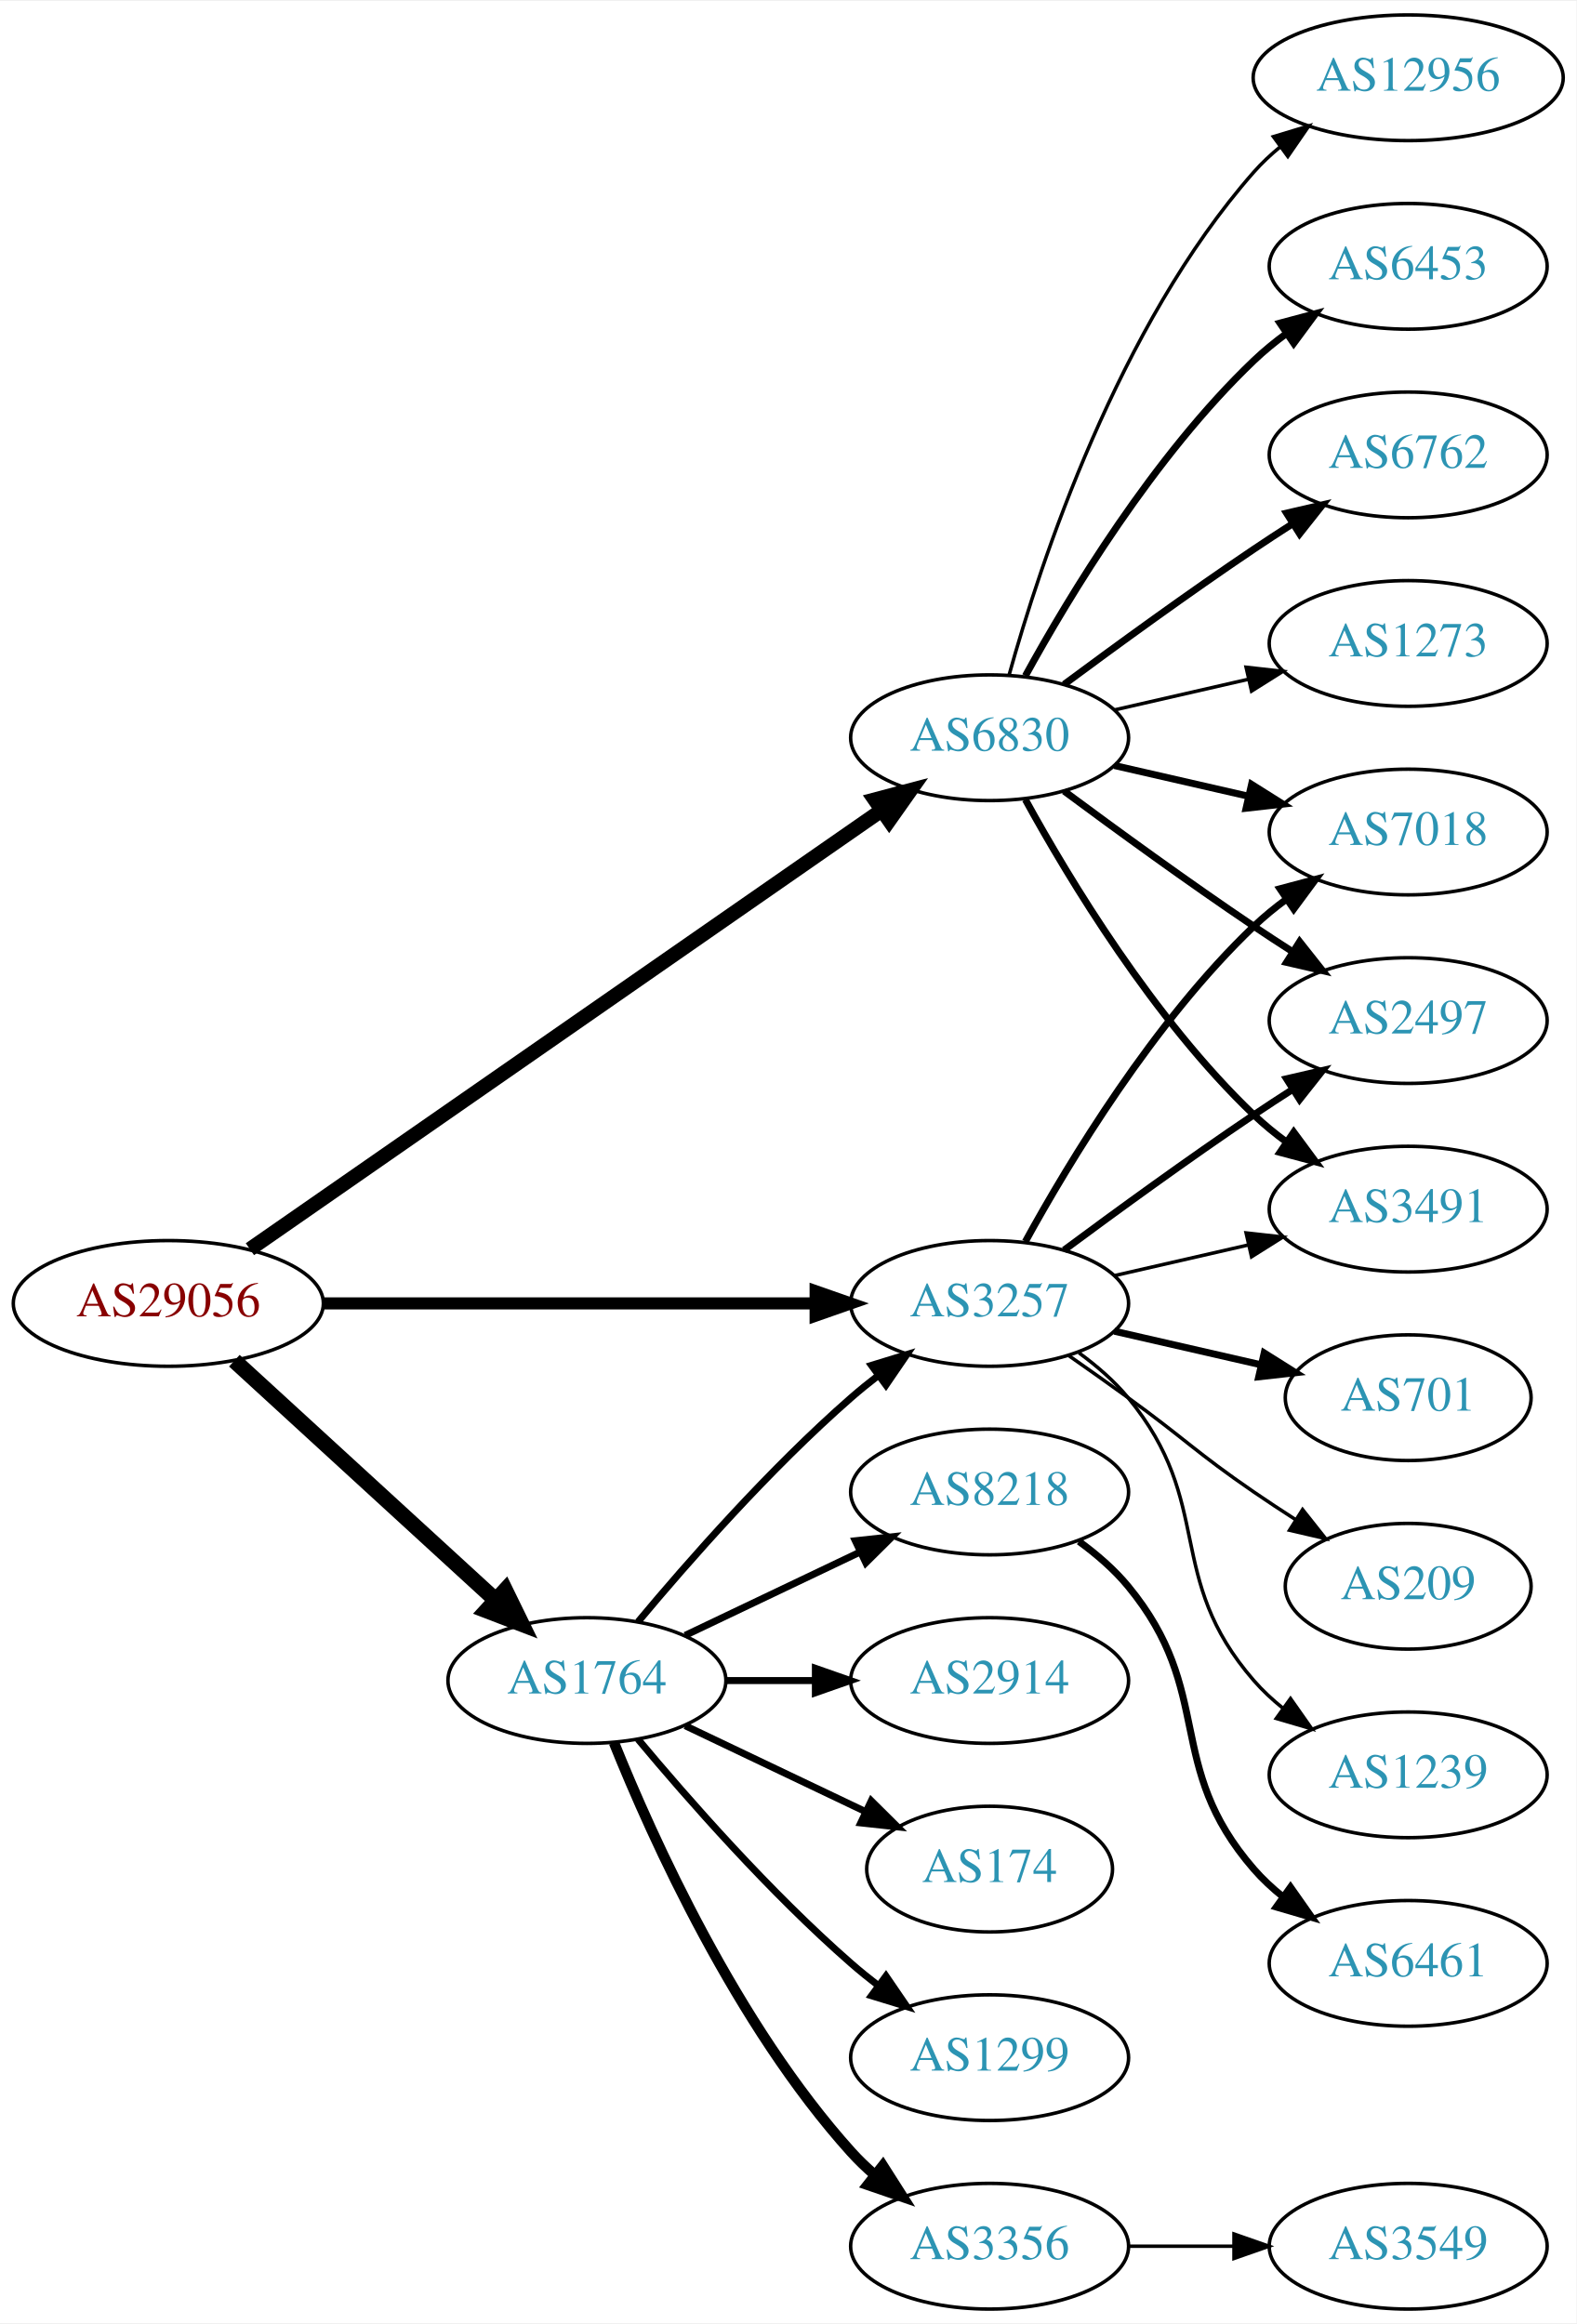
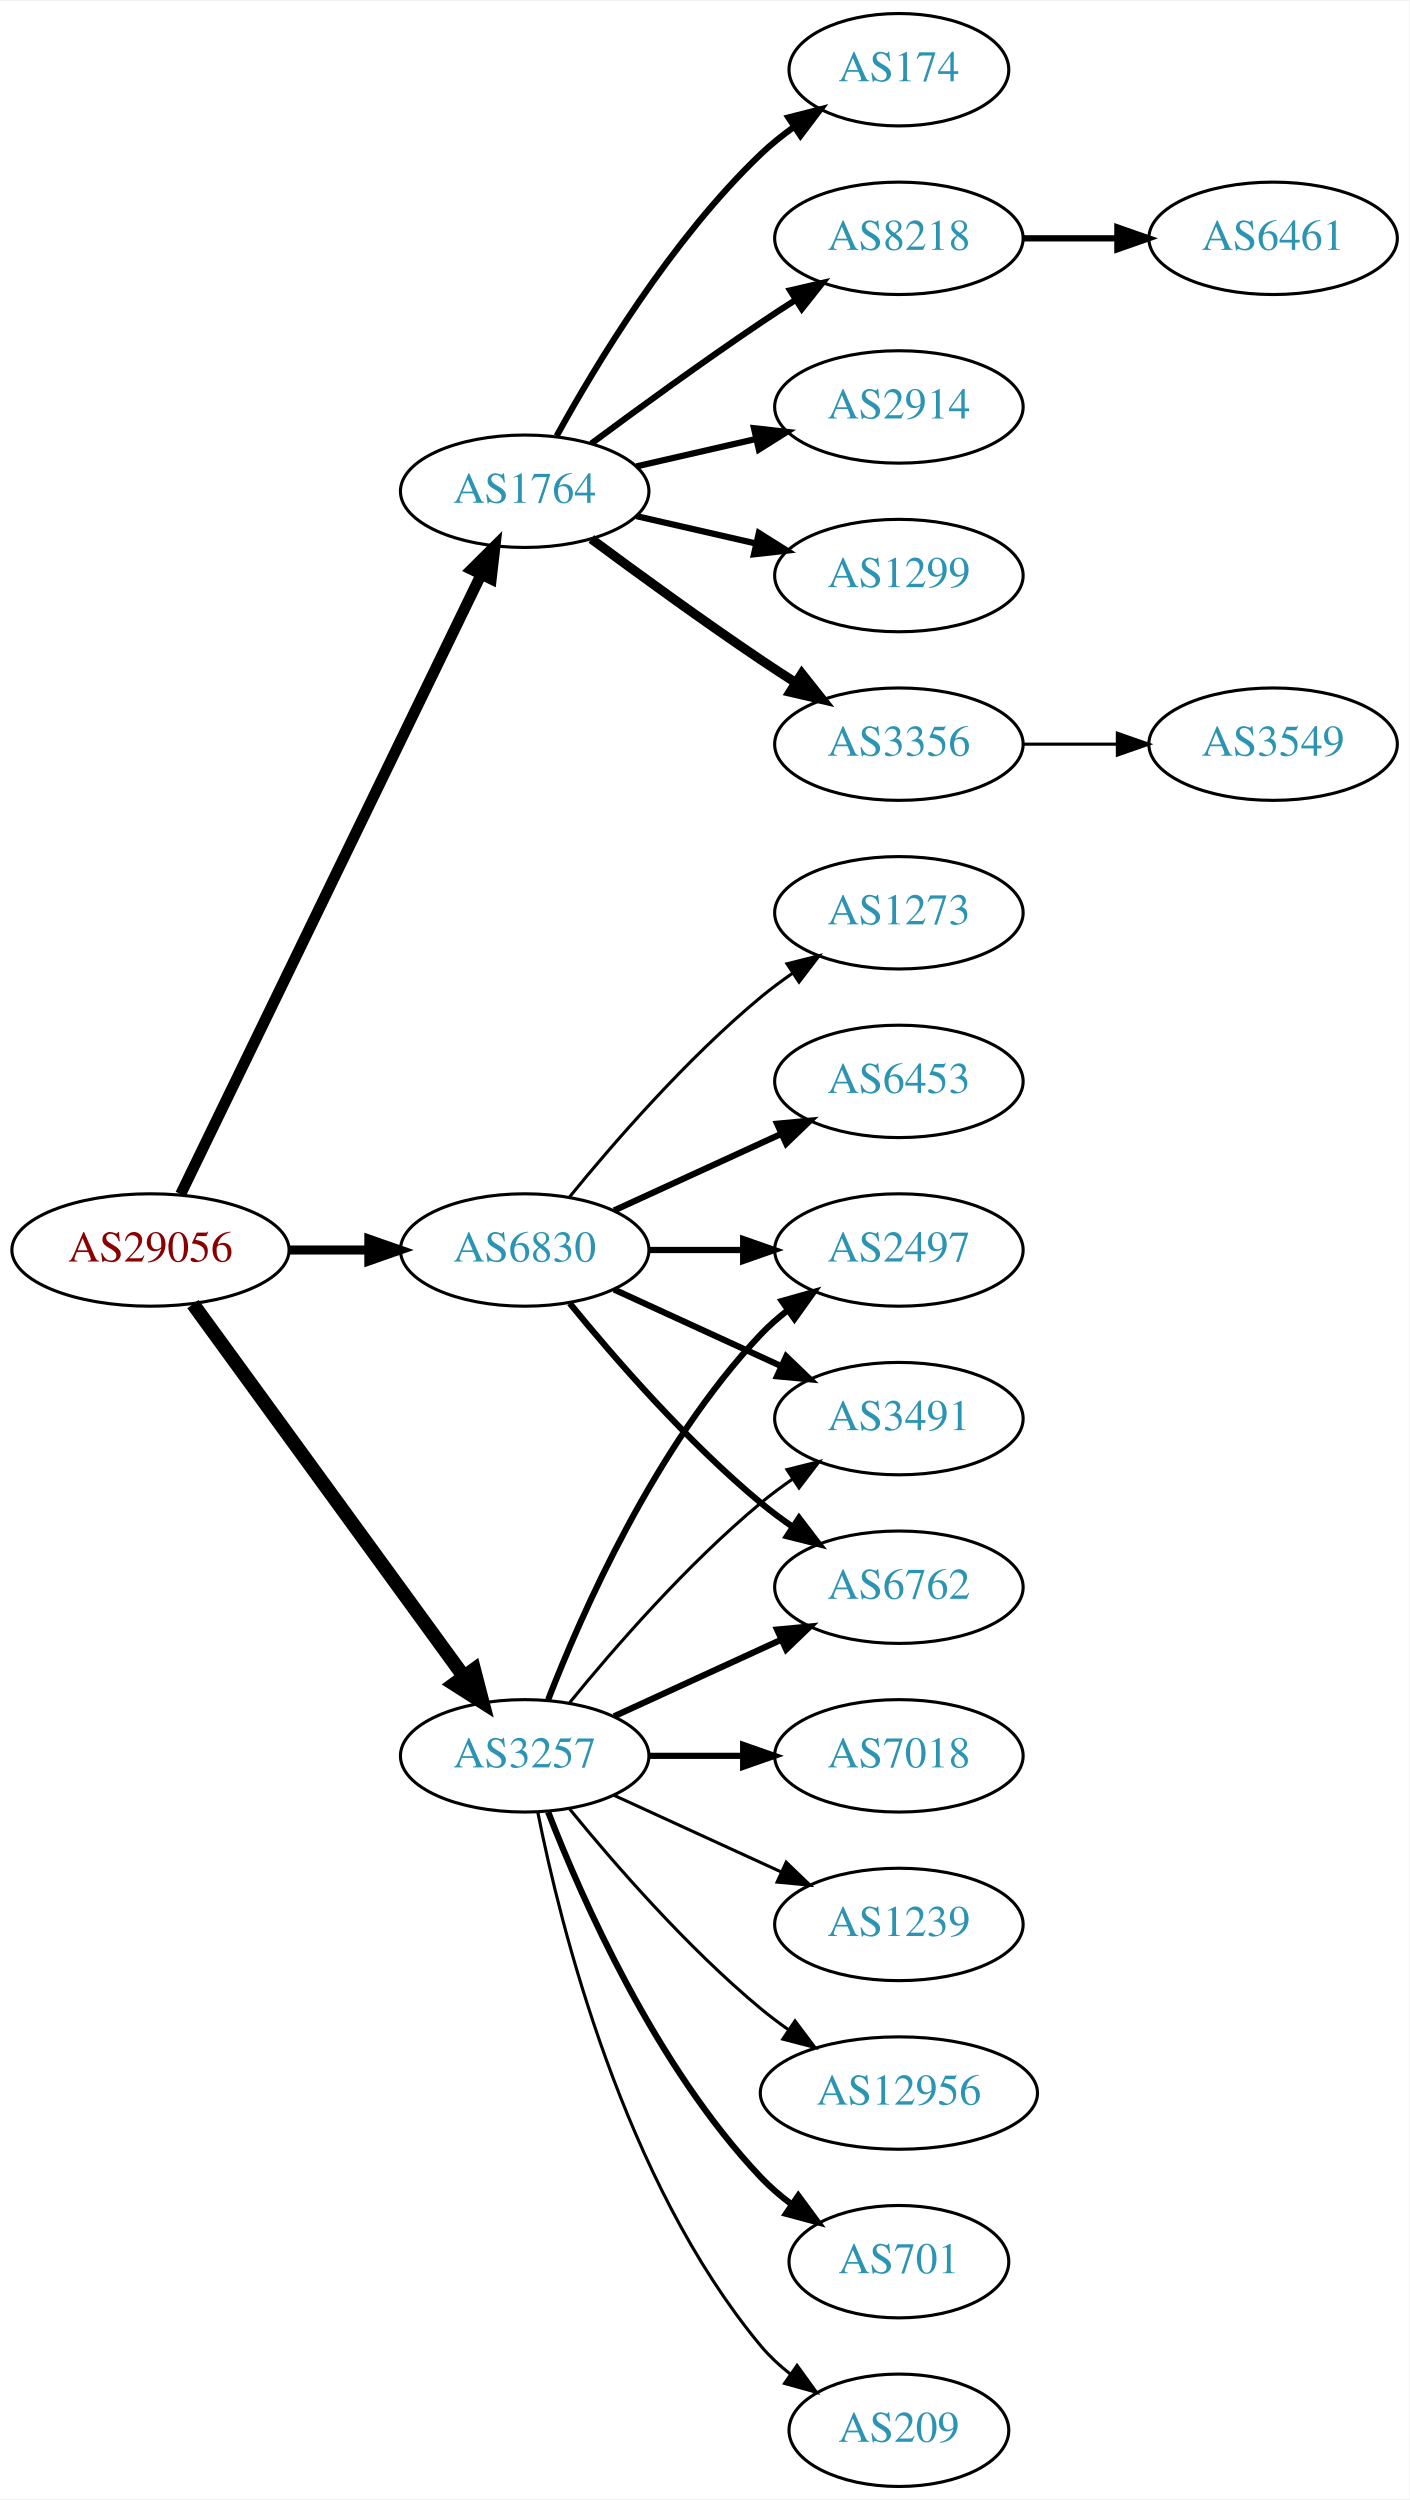
- <svg xmlns="http://www.w3.org/2000/svg" xmlns:xlink="http://www.w3.org/1999/xlink" width="451pt" height="665pt" viewBox="0.00 0.00 451.37 665.00">
-   <g id="graph0" class="graph" transform="scale(1 1) rotate(0) translate(4 661)">
-     <polygon fill="white" stroke="none" points="-4,4 -4,-661 447.37,-661 447.37,4 -4,4" />
+ <svg xmlns="http://www.w3.org/2000/svg" xmlns:xlink="http://www.w3.org/1999/xlink" width="451pt" height="800pt" viewBox="0.00 0.00 451.37 800.00">
+   <g id="graph0" class="graph" transform="scale(1 1) rotate(0) translate(4 796)">
+     <polygon fill="white" stroke="none" points="-4,4 -4,-796 447.37,-796 447.37,4 -4,4" />
    <g id="node1" class="node">
      <g id="a_node1">
        <a xlink:href="/asn/29056" xlink:title="AS29056 ~ Citycom Telekommunikation GmbH [AT]">
-           <ellipse fill="#ffffff" stroke="black" cx="44.196" cy="-288" rx="44.393" ry="18" />
-           <text text-anchor="middle" x="44.196" y="-284.3" font-family="Times,serif" font-size="14.00" fill="#880000">AS29056</text>
+           <ellipse fill="#ffffff" stroke="black" cx="44.196" cy="-396" rx="44.393" ry="18" />
+           <text text-anchor="middle" x="44.196" y="-392.3" font-family="Times,serif" font-size="14.00" fill="#880000">AS29056</text>
        </a>
      </g>
    </g>
    <g id="node2" class="node">
      <g id="a_node2">
        <a xlink:href="/asn/1764" xlink:title="AS1764 ~ NEXTLAYER-AS [AT]">
-           <ellipse fill="#ffffff" stroke="black" cx="164.039" cy="-180" rx="39.794" ry="18" />
-           <text text-anchor="middle" x="164.039" y="-176.3" font-family="Times,serif" font-size="14.00" fill="#2c94b3">AS1764</text>
+           <ellipse fill="#ffffff" stroke="black" cx="164.039" cy="-639" rx="39.794" ry="18" />
+           <text text-anchor="middle" x="164.039" y="-635.3" font-family="Times,serif" font-size="14.00" fill="#2c94b3">AS1764</text>
        </a>
      </g>
    </g>
    <g id="edge1" class="edge">
-       <path fill="none" stroke="black" stroke-width="4.5" d="M63.094,-271.597C83.022,-253.333 115.38,-223.678 137.857,-203.079" />
-       <polygon fill="black" stroke="black" stroke-width="4.5" points="140.647,-205.863 145.359,-196.203 135.326,-200.057 140.647,-205.863" />
+       <path fill="none" stroke="black" stroke-width="3.536" d="M53.861,-413.868C74.342,-456.101 125.829,-562.272 150.055,-612.227" />
+       <polygon fill="black" stroke="black" stroke-width="3.536" points="147.007,-613.963 154.52,-621.433 153.305,-610.908 147.007,-613.963" />
    </g>
    <g id="node3" class="node">
      <g id="a_node3">
        <a xlink:href="/asn/3257" xlink:title="AS3257 ~ GTT [DE]">
-           <ellipse fill="#ffffff" stroke="black" cx="279.332" cy="-288" rx="39.794" ry="18" />
-           <text text-anchor="middle" x="279.332" y="-284.3" font-family="Times,serif" font-size="14.00" fill="#2c94b3">AS3257</text>
+           <ellipse fill="#ffffff" stroke="black" cx="164.039" cy="-234" rx="39.794" ry="18" />
+           <text text-anchor="middle" x="164.039" y="-230.3" font-family="Times,serif" font-size="14.00" fill="#2c94b3">AS3257</text>
        </a>
      </g>
    </g>
    <g id="edge2" class="edge">
-       <path fill="none" stroke="black" stroke-width="3.462" d="M88.501,-288C128.439,-288 187.674,-288 229.329,-288" />
-       <polygon fill="black" stroke="black" stroke-width="3.462" points="229.518,-291.5 239.518,-288 229.518,-284.5 229.518,-291.5" />
+       <path fill="none" stroke="black" stroke-width="4.5" d="M57.807,-378.663C78.628,-350.04 120.29,-292.767 144.479,-259.514" />
+       <polygon fill="black" stroke="black" stroke-width="4.5" points="147.82,-261.615 150.518,-251.212 141.451,-256.983 147.82,-261.615" />
    </g>
    <g id="node4" class="node">
      <g id="a_node4">
        <a xlink:href="/asn/6830" xlink:title="AS6830 ~ LGI-UPC [AT]">
-           <ellipse fill="#ffffff" stroke="black" cx="279.332" cy="-450" rx="39.794" ry="18" />
-           <text text-anchor="middle" x="279.332" y="-446.3" font-family="Times,serif" font-size="14.00" fill="#2c94b3">AS6830</text>
+           <ellipse fill="#ffffff" stroke="black" cx="164.039" cy="-396" rx="39.794" ry="18" />
+           <text text-anchor="middle" x="164.039" y="-392.3" font-family="Times,serif" font-size="14.00" fill="#2c94b3">AS6830</text>
        </a>
      </g>
    </g>
    <g id="edge3" class="edge">
-       <path fill="none" stroke="black" stroke-width="4.154" d="M67.55,-303.533C109.715,-332.833 201.004,-396.267 248.405,-429.205" />
-       <polygon fill="black" stroke="black" stroke-width="4.154" points="246.438,-432.264 256.724,-434.985 250.586,-426.294 246.438,-432.264" />
-     </g>
-     <g id="edge9" class="edge">
-       <path fill="none" stroke="black" stroke-width="2" d="M178.669,-196.817C192.951,-213.929 216.498,-240.745 239.685,-261 242.151,-263.154 244.789,-265.294 247.487,-267.372" />
-       <polygon fill="black" stroke="black" stroke-width="2" points="245.512,-270.264 255.641,-273.37 249.66,-264.625 245.512,-270.264" />
+       <path fill="none" stroke="black" stroke-width="2.893" d="M88.407,-396C96.72,-396 105.482,-396 113.965,-396" />
+       <polygon fill="black" stroke="black" stroke-width="2.893" points="114.123,-399.5 124.123,-396 114.123,-392.5 114.123,-399.5" />
    </g>
    <g id="node5" class="node">
      <g id="a_node5">
-         <a xlink:href="/asn/2914" xlink:title="AS2914 ~ NTT America, Inc. [US]">
-           <ellipse fill="#ffffff" stroke="black" cx="279.332" cy="-180" rx="39.794" ry="18" />
-           <text text-anchor="middle" x="279.332" y="-176.3" font-family="Times,serif" font-size="14.00" fill="#2c94b3">AS2914</text>
+         <a xlink:href="/asn/174" xlink:title="AS174 ~ Cogent Communications [US]">
+           <ellipse fill="#ffffff" stroke="black" cx="283.881" cy="-774" rx="35.194" ry="18" />
+           <text text-anchor="middle" x="283.881" y="-770.3" font-family="Times,serif" font-size="14.00" fill="#2c94b3">AS174</text>
        </a>
      </g>
    </g>
    <g id="edge4" class="edge">
-       <path fill="none" stroke="black" stroke-width="2" d="M203.711,-180C211.914,-180 220.678,-180 229.21,-180" />
-       <polygon fill="black" stroke="black" stroke-width="2" points="229.449,-183.5 239.449,-180 229.449,-176.5 229.449,-183.5" />
+       <path fill="none" stroke="black" stroke-width="2" d="M174.28,-656.713C186.825,-679.561 211.002,-719.611 239.685,-747 242.939,-750.107 246.606,-753.046 250.393,-755.76" />
+       <polygon fill="black" stroke="black" stroke-width="2" points="248.495,-758.701 258.761,-761.322 252.37,-752.872 248.495,-758.701" />
    </g>
    <g id="node6" class="node">
      <g id="a_node6">
-         <a xlink:href="/asn/174" xlink:title="AS174 ~ Cogent Communications [US]">
-           <ellipse fill="#ffffff" stroke="black" cx="279.332" cy="-126" rx="35.194" ry="18" />
-           <text text-anchor="middle" x="279.332" y="-122.3" font-family="Times,serif" font-size="14.00" fill="#2c94b3">AS174</text>
+         <a xlink:href="/asn/8218" xlink:title="AS8218 ~ legacy Neotelecoms [FR]">
+           <ellipse fill="#ffffff" stroke="black" cx="283.881" cy="-720" rx="39.794" ry="18" />
+           <text text-anchor="middle" x="283.881" y="-716.3" font-family="Times,serif" font-size="14.00" fill="#2c94b3">AS8218</text>
        </a>
      </g>
    </g>
    <g id="edge5" class="edge">
-       <path fill="none" stroke="black" stroke-width="2" d="M192.175,-167.066C207.607,-159.71 227.092,-150.423 243.628,-142.541" />
-       <polygon fill="black" stroke="black" stroke-width="2" points="245.448,-145.551 252.969,-138.089 242.436,-139.232 245.448,-145.551" />
+       <path fill="none" stroke="black" stroke-width="2" d="M185.369,-654.277C200.231,-665.304 220.976,-680.407 239.685,-693 243.234,-695.389 246.984,-697.839 250.733,-700.242" />
+       <polygon fill="black" stroke="black" stroke-width="2" points="249.059,-703.325 259.381,-705.712 252.801,-697.409 249.059,-703.325" />
    </g>
    <g id="node7" class="node">
      <g id="a_node7">
-         <a xlink:href="/asn/1299" xlink:title="AS1299 ~ Telia Carrier [EU]">
-           <ellipse fill="#ffffff" stroke="black" cx="279.332" cy="-72" rx="39.794" ry="18" />
-           <text text-anchor="middle" x="279.332" y="-68.3" font-family="Times,serif" font-size="14.00" fill="#2c94b3">AS1299</text>
+         <a xlink:href="/asn/2914" xlink:title="AS2914 ~ NTT America, Inc. [US]">
+           <ellipse fill="#ffffff" stroke="black" cx="283.881" cy="-666" rx="39.794" ry="18" />
+           <text text-anchor="middle" x="283.881" y="-662.3" font-family="Times,serif" font-size="14.00" fill="#2c94b3">AS2914</text>
        </a>
      </g>
    </g>
    <g id="edge6" class="edge">
-       <path fill="none" stroke="black" stroke-width="2" d="M178.669,-163.183C192.951,-146.071 216.498,-119.255 239.685,-99 242.151,-96.846 244.789,-94.706 247.487,-92.628" />
-       <polygon fill="black" stroke="black" stroke-width="2" points="249.66,-95.375 255.641,-86.63 245.512,-89.736 249.66,-95.375" />
+       <path fill="none" stroke="black" stroke-width="2" d="M199.758,-646.955C211.758,-649.704 225.379,-652.825 238.071,-655.733" />
+       <polygon fill="black" stroke="black" stroke-width="2" points="237.474,-659.187 248.003,-658.009 239.037,-652.364 237.474,-659.187" />
    </g>
    <g id="node8" class="node">
      <g id="a_node8">
-         <a xlink:href="/asn/3356" xlink:title="AS3356 ~ Level 3 Parent, LLC [US]">
-           <ellipse fill="#ffffff" stroke="black" cx="279.332" cy="-18" rx="39.794" ry="18" />
-           <text text-anchor="middle" x="279.332" y="-14.3" font-family="Times,serif" font-size="14.00" fill="#2c94b3">AS3356</text>
+         <a xlink:href="/asn/1299" xlink:title="AS1299 ~ Telia Carrier [EU]">
+           <ellipse fill="#ffffff" stroke="black" cx="283.881" cy="-612" rx="39.794" ry="18" />
+           <text text-anchor="middle" x="283.881" y="-608.3" font-family="Times,serif" font-size="14.00" fill="#2c94b3">AS1299</text>
        </a>
      </g>
    </g>
    <g id="edge7" class="edge">
-       <path fill="none" stroke="black" stroke-width="3" d="M171.786,-162.213C182.837,-134.757 206.891,-81.422 239.685,-45 241.688,-42.776 243.906,-40.637 246.239,-38.603" />
-       <polygon fill="black" stroke="black" stroke-width="3" points="248.769,-41.065 254.458,-32.127 244.437,-35.567 248.769,-41.065" />
+       <path fill="none" stroke="black" stroke-width="2" d="M199.758,-631.045C211.758,-628.296 225.379,-625.175 238.071,-622.267" />
+       <polygon fill="black" stroke="black" stroke-width="2" points="239.037,-625.636 248.003,-619.991 237.474,-618.813 239.037,-625.636" />
    </g>
    <g id="node9" class="node">
      <g id="a_node9">
-         <a xlink:href="/asn/8218" xlink:title="AS8218 ~ legacy Neotelecoms [FR]">
-           <ellipse fill="#ffffff" stroke="black" cx="279.332" cy="-234" rx="39.794" ry="18" />
-           <text text-anchor="middle" x="279.332" y="-230.3" font-family="Times,serif" font-size="14.00" fill="#2c94b3">AS8218</text>
+         <a xlink:href="/asn/3356" xlink:title="AS3356 ~ Level 3 Parent, LLC [US]">
+           <ellipse fill="#ffffff" stroke="black" cx="283.881" cy="-558" rx="39.794" ry="18" />
+           <text text-anchor="middle" x="283.881" y="-554.3" font-family="Times,serif" font-size="14.00" fill="#2c94b3">AS3356</text>
        </a>
      </g>
    </g>
    <g id="edge8" class="edge">
-       <path fill="none" stroke="black" stroke-width="2" d="M192.175,-192.934C207.169,-200.081 225.99,-209.052 242.213,-216.785" />
-       <polygon fill="black" stroke="black" stroke-width="2" points="240.884,-220.028 251.417,-221.171 243.895,-213.709 240.884,-220.028" />
+       <path fill="none" stroke="black" stroke-width="3" d="M185.369,-623.723C200.231,-612.696 220.976,-597.593 239.685,-585 243.234,-582.611 246.984,-580.161 250.733,-577.758" />
+       <polygon fill="black" stroke="black" stroke-width="3" points="252.801,-580.591 259.381,-572.288 249.059,-574.675 252.801,-580.591" />
    </g>
    <g id="node12" class="node">
      <g id="a_node12">
-         <a xlink:href="/asn/1239" xlink:title="AS1239 ~ Sprint [US]">
-           <ellipse fill="#ffffff" stroke="black" cx="399.174" cy="-153" rx="39.794" ry="18" />
-           <text text-anchor="middle" x="399.174" y="-149.3" font-family="Times,serif" font-size="14.00" fill="#2c94b3">AS1239</text>
-         </a>
-       </g>
-     </g>
-     <g id="edge12" class="edge">
-       <path fill="none" stroke="black" d="M304.912,-273.844C310.007,-270.128 315.02,-265.799 318.978,-261 344.043,-230.606 329.144,-209.742 354.978,-180 357.443,-177.162 360.28,-174.523 363.297,-172.094" />
-       <polygon fill="black" stroke="black" points="365.484,-174.833 371.575,-166.164 361.408,-169.142 365.484,-174.833" />
+         <a xlink:href="/asn/7018" xlink:title="AS7018 ~ AT&amp;T Services, Inc. [US]">
+           <ellipse fill="#ffffff" stroke="black" cx="283.881" cy="-234" rx="39.794" ry="18" />
+           <text text-anchor="middle" x="283.881" y="-230.3" font-family="Times,serif" font-size="14.00" fill="#2c94b3">AS7018</text>
+         </a>
+       </g>
+     </g>
+     <g id="edge11" class="edge">
+       <path fill="none" stroke="black" stroke-width="2" d="M203.951,-234C213.505,-234 223.854,-234 233.817,-234" />
+       <polygon fill="black" stroke="black" stroke-width="2" points="234.009,-237.5 244.009,-234 234.009,-230.5 234.009,-237.5" />
    </g>
    <g id="node13" class="node">
      <g id="a_node13">
-         <a xlink:href="/asn/3491" xlink:title="AS3491 ~ PCCW Global, Inc. [US]">
-           <ellipse fill="#ffffff" stroke="black" cx="399.174" cy="-315" rx="39.794" ry="18" />
-           <text text-anchor="middle" x="399.174" y="-311.3" font-family="Times,serif" font-size="14.00" fill="#2c94b3">AS3491</text>
-         </a>
-       </g>
-     </g>
-     <g id="edge13" class="edge">
-       <path fill="none" stroke="black" d="M315.051,-295.955C327.051,-298.704 340.672,-301.825 353.364,-304.733" />
-       <polygon fill="black" stroke="black" points="352.767,-308.187 363.296,-307.009 354.33,-301.364 352.767,-308.187" />
+         <a xlink:href="/asn/2497" xlink:title="AS2497 ~ Internet Initiative Japan Inc. [JP]">
+           <ellipse fill="#ffffff" stroke="black" cx="283.881" cy="-396" rx="39.794" ry="18" />
+           <text text-anchor="middle" x="283.881" y="-392.3" font-family="Times,serif" font-size="14.00" fill="#2c94b3">AS2497</text>
+         </a>
+       </g>
+     </g>
+     <g id="edge12" class="edge">
+       <path fill="none" stroke="black" stroke-width="2" d="M171.562,-251.994C182.312,-279.728 205.969,-333.429 239.685,-369 242.271,-371.728 245.188,-374.294 248.257,-376.677" />
+       <polygon fill="black" stroke="black" stroke-width="2" points="246.411,-379.658 256.605,-382.543 250.435,-373.93 246.411,-379.658" />
    </g>
    <g id="node14" class="node">
      <g id="a_node14">
-         <a xlink:href="/asn/7018" xlink:title="AS7018 ~ AT&amp;T Services, Inc. [US]">
-           <ellipse fill="#ffffff" stroke="black" cx="399.174" cy="-423" rx="39.794" ry="18" />
-           <text text-anchor="middle" x="399.174" y="-419.3" font-family="Times,serif" font-size="14.00" fill="#2c94b3">AS7018</text>
-         </a>
-       </g>
-     </g>
-     <g id="edge14" class="edge">
-       <path fill="none" stroke="black" stroke-width="2" d="M289.573,-305.713C302.118,-328.561 326.295,-368.611 354.978,-396 357.846,-398.739 361.035,-401.347 364.344,-403.785" />
-       <polygon fill="black" stroke="black" stroke-width="2" points="362.468,-406.742 372.704,-409.477 366.407,-400.956 362.468,-406.742" />
+         <a xlink:href="/asn/1239" xlink:title="AS1239 ~ Sprint [US]">
+           <ellipse fill="#ffffff" stroke="black" cx="283.881" cy="-180" rx="39.794" ry="18" />
+           <text text-anchor="middle" x="283.881" y="-176.3" font-family="Times,serif" font-size="14.00" fill="#2c94b3">AS1239</text>
+         </a>
+       </g>
+     </g>
+     <g id="edge13" class="edge">
+       <path fill="none" stroke="black" d="M192.667,-221.339C208.624,-214.027 228.895,-204.739 246.178,-196.819" />
+       <polygon fill="black" stroke="black" points="247.793,-199.929 255.425,-192.581 244.876,-193.565 247.793,-199.929" />
    </g>
    <g id="node15" class="node">
      <g id="a_node15">
-         <a xlink:href="/asn/2497" xlink:title="AS2497 ~ Internet Initiative Japan Inc. [JP]">
-           <ellipse fill="#ffffff" stroke="black" cx="399.174" cy="-369" rx="39.794" ry="18" />
-           <text text-anchor="middle" x="399.174" y="-365.3" font-family="Times,serif" font-size="14.00" fill="#2c94b3">AS2497</text>
-         </a>
-       </g>
-     </g>
-     <g id="edge15" class="edge">
-       <path fill="none" stroke="black" stroke-width="2" d="M300.662,-303.277C315.524,-314.304 336.269,-329.407 354.978,-342 358.527,-344.389 362.277,-346.839 366.026,-349.242" />
-       <polygon fill="black" stroke="black" stroke-width="2" points="364.352,-352.325 374.674,-354.712 368.094,-346.409 364.352,-352.325" />
+         <a xlink:href="/asn/3491" xlink:title="AS3491 ~ PCCW Global, Inc. [US]">
+           <ellipse fill="#ffffff" stroke="black" cx="283.881" cy="-342" rx="39.794" ry="18" />
+           <text text-anchor="middle" x="283.881" y="-338.3" font-family="Times,serif" font-size="14.00" fill="#2c94b3">AS3491</text>
+         </a>
+       </g>
+     </g>
+     <g id="edge14" class="edge">
+       <path fill="none" stroke="black" d="M178.458,-251.065C192.572,-268.375 215.987,-295.345 239.685,-315 242.901,-317.668 246.402,-320.27 249.972,-322.741" />
+       <polygon fill="black" stroke="black" points="248.05,-325.666 258.329,-328.236 251.896,-319.817 248.05,-325.666" />
    </g>
    <g id="node16" class="node">
      <g id="a_node16">
-         <a xlink:href="/asn/701" xlink:title="AS701 ~ UUNET [US]">
-           <ellipse fill="#ffffff" stroke="black" cx="399.174" cy="-261" rx="35.194" ry="18" />
-           <text text-anchor="middle" x="399.174" y="-257.3" font-family="Times,serif" font-size="14.00" fill="#2c94b3">AS701</text>
-         </a>
-       </g>
-     </g>
-     <g id="edge16" class="edge">
-       <path fill="none" stroke="black" stroke-width="2" d="M315.051,-280.045C328.143,-277.045 343.166,-273.604 356.806,-270.478" />
-       <polygon fill="black" stroke="black" stroke-width="2" points="357.948,-273.807 366.914,-268.162 356.384,-266.984 357.948,-273.807" />
+         <a xlink:href="/asn/6762" xlink:title="AS6762 ~ TELECOM ITALIA SPARKLE S.p.A. [IT]">
+           <ellipse fill="#ffffff" stroke="black" cx="283.881" cy="-288" rx="39.794" ry="18" />
+           <text text-anchor="middle" x="283.881" y="-284.3" font-family="Times,serif" font-size="14.00" fill="#2c94b3">AS6762</text>
+         </a>
+       </g>
+     </g>
+     <g id="edge15" class="edge">
+       <path fill="none" stroke="black" stroke-width="2" d="M192.667,-246.661C208.624,-253.973 228.895,-263.261 246.178,-271.181" />
+       <polygon fill="black" stroke="black" stroke-width="2" points="244.876,-274.435 255.425,-275.419 247.793,-268.071 244.876,-274.435" />
    </g>
    <g id="node17" class="node">
      <g id="a_node17">
-         <a xlink:href="/asn/209" xlink:title="AS209 ~ CenturyLink Communications, LLC [US]">
-           <ellipse fill="#ffffff" stroke="black" cx="399.174" cy="-207" rx="35.194" ry="18" />
-           <text text-anchor="middle" x="399.174" y="-203.3" font-family="Times,serif" font-size="14.00" fill="#2c94b3">AS209</text>
-         </a>
-       </g>
-     </g>
-     <g id="edge17" class="edge">
-       <path fill="none" stroke="black" d="M302.089,-272.991C307.623,-269.121 313.542,-264.936 318.978,-261 335.178,-249.271 338.483,-245.311 354.978,-234 358.773,-231.398 362.81,-228.738 366.833,-226.151" />
-       <polygon fill="black" stroke="black" points="368.94,-228.96 375.521,-220.657 365.199,-223.044 368.94,-228.96" />
-     </g>
-     <g id="edge19" class="edge">
-       <path fill="none" stroke="black" stroke-width="2" d="M289.573,-432.287C302.118,-409.439 326.295,-369.389 354.978,-342 357.846,-339.261 361.035,-336.653 364.344,-334.215" />
-       <polygon fill="black" stroke="black" stroke-width="2" points="366.407,-337.044 372.704,-328.523 362.468,-331.258 366.407,-337.044" />
-     </g>
-     <g id="edge18" class="edge">
-       <path fill="none" stroke="black" stroke-width="2" d="M315.051,-442.045C327.051,-439.296 340.672,-436.175 353.364,-433.267" />
-       <polygon fill="black" stroke="black" stroke-width="2" points="354.33,-436.636 363.296,-430.991 352.767,-429.813 354.33,-436.636" />
-     </g>
-     <g id="edge20" class="edge">
-       <path fill="none" stroke="black" stroke-width="2" d="M300.662,-434.723C315.524,-423.696 336.269,-408.593 354.978,-396 358.527,-393.611 362.277,-391.161 366.026,-388.758" />
-       <polygon fill="black" stroke="black" stroke-width="2" points="368.094,-391.591 374.674,-383.288 364.352,-385.675 368.094,-391.591" />
+         <a xlink:href="/asn/12956" xlink:title="AS12956 ~ TELXIUS [ES]">
+           <ellipse fill="#ffffff" stroke="black" cx="283.881" cy="-126" rx="44.393" ry="18" />
+           <text text-anchor="middle" x="283.881" y="-122.3" font-family="Times,serif" font-size="14.00" fill="#2c94b3">AS12956</text>
+         </a>
+       </g>
+     </g>
+     <g id="edge16" class="edge">
+       <path fill="none" stroke="black" d="M178.458,-216.935C192.572,-199.625 215.987,-172.655 239.685,-153 242.423,-150.729 245.367,-148.506 248.384,-146.37" />
+       <polygon fill="black" stroke="black" points="250.61,-149.092 256.973,-140.621 246.716,-143.275 250.61,-149.092" />
    </g>
    <g id="node18" class="node">
      <g id="a_node18">
-         <a xlink:href="/asn/12956" xlink:title="AS12956 ~ TELXIUS [ES]">
-           <ellipse fill="#ffffff" stroke="black" cx="399.174" cy="-639" rx="44.393" ry="18" />
-           <text text-anchor="middle" x="399.174" y="-635.3" font-family="Times,serif" font-size="14.00" fill="#2c94b3">AS12956</text>
-         </a>
-       </g>
-     </g>
-     <g id="edge21" class="edge">
-       <path fill="none" stroke="black" d="M284.904,-467.946C293.81,-499.995 316.094,-567.842 354.978,-612 357.268,-614.601 359.87,-617.038 362.633,-619.301" />
-       <polygon fill="black" stroke="black" points="360.586,-622.14 370.727,-625.208 364.712,-616.485 360.586,-622.14" />
+         <a xlink:href="/asn/701" xlink:title="AS701 ~ UUNET [US]">
+           <ellipse fill="#ffffff" stroke="black" cx="283.881" cy="-72" rx="35.194" ry="18" />
+           <text text-anchor="middle" x="283.881" y="-68.3" font-family="Times,serif" font-size="14.00" fill="#2c94b3">AS701</text>
+         </a>
+       </g>
+     </g>
+     <g id="edge17" class="edge">
+       <path fill="none" stroke="black" stroke-width="2" d="M171.562,-216.006C182.312,-188.272 205.969,-134.571 239.685,-99 242.628,-95.895 246.001,-92.999 249.537,-90.345" />
+       <polygon fill="black" stroke="black" stroke-width="2" points="251.666,-93.129 257.956,-84.603 247.722,-87.346 251.666,-93.129" />
    </g>
    <g id="node19" class="node">
      <g id="a_node19">
-         <a xlink:href="/asn/6453" xlink:title="AS6453 ~ TATA COMMUNICATIONS (AMERICA) INC [US]">
-           <ellipse fill="#ffffff" stroke="black" cx="399.174" cy="-585" rx="39.794" ry="18" />
-           <text text-anchor="middle" x="399.174" y="-581.3" font-family="Times,serif" font-size="14.00" fill="#2c94b3">AS6453</text>
-         </a>
-       </g>
-     </g>
-     <g id="edge22" class="edge">
-       <path fill="none" stroke="black" stroke-width="2" d="M289.573,-467.713C302.118,-490.561 326.295,-530.611 354.978,-558 357.846,-560.739 361.035,-563.347 364.344,-565.785" />
-       <polygon fill="black" stroke="black" stroke-width="2" points="362.468,-568.742 372.704,-571.477 366.407,-562.956 362.468,-568.742" />
+         <a xlink:href="/asn/209" xlink:title="AS209 ~ CenturyLink Communications, LLC [US]">
+           <ellipse fill="#ffffff" stroke="black" cx="283.881" cy="-18" rx="35.194" ry="18" />
+           <text text-anchor="middle" x="283.881" y="-14.3" font-family="Times,serif" font-size="14.00" fill="#2c94b3">AS209</text>
+         </a>
+       </g>
+     </g>
+     <g id="edge18" class="edge">
+       <path fill="none" stroke="black" d="M168.237,-215.927C175.401,-179.859 195.675,-97.875 239.685,-45 242.422,-41.712 245.667,-38.702 249.13,-35.983" />
+       <polygon fill="black" stroke="black" points="251.267,-38.761 257.471,-30.173 247.265,-33.017 251.267,-38.761" />
+     </g>
+     <g id="edge19" class="edge">
+       <path fill="none" stroke="black" stroke-width="2" d="M203.951,-396C213.505,-396 223.854,-396 233.817,-396" />
+       <polygon fill="black" stroke="black" stroke-width="2" points="234.009,-399.5 244.009,-396 234.009,-392.5 234.009,-399.5" />
+     </g>
+     <g id="edge21" class="edge">
+       <path fill="none" stroke="black" stroke-width="2" d="M192.667,-383.339C208.624,-376.027 228.895,-366.739 246.178,-358.819" />
+       <polygon fill="black" stroke="black" stroke-width="2" points="247.793,-361.929 255.425,-354.581 244.876,-355.565 247.793,-361.929" />
+     </g>
+     <g id="edge20" class="edge">
+       <path fill="none" stroke="black" stroke-width="2" d="M178.458,-378.935C192.572,-361.625 215.987,-334.655 239.685,-315 242.901,-312.332 246.402,-309.73 249.972,-307.259" />
+       <polygon fill="black" stroke="black" stroke-width="2" points="251.896,-310.183 258.329,-301.764 248.05,-304.334 251.896,-310.183" />
    </g>
    <g id="node20" class="node">
      <g id="a_node20">
-         <a xlink:href="/asn/6762" xlink:title="AS6762 ~ TELECOM ITALIA SPARKLE S.p.A. [IT]">
-           <ellipse fill="#ffffff" stroke="black" cx="399.174" cy="-531" rx="39.794" ry="18" />
-           <text text-anchor="middle" x="399.174" y="-527.3" font-family="Times,serif" font-size="14.00" fill="#2c94b3">AS6762</text>
-         </a>
-       </g>
-     </g>
-     <g id="edge23" class="edge">
-       <path fill="none" stroke="black" stroke-width="2" d="M300.662,-465.277C315.524,-476.304 336.269,-491.407 354.978,-504 358.527,-506.389 362.277,-508.839 366.026,-511.242" />
-       <polygon fill="black" stroke="black" stroke-width="2" points="364.352,-514.325 374.674,-516.712 368.094,-508.409 364.352,-514.325" />
+         <a xlink:href="/asn/6453" xlink:title="AS6453 ~ TATA COMMUNICATIONS (AMERICA) INC [US]">
+           <ellipse fill="#ffffff" stroke="black" cx="283.881" cy="-450" rx="39.794" ry="18" />
+           <text text-anchor="middle" x="283.881" y="-446.3" font-family="Times,serif" font-size="14.00" fill="#2c94b3">AS6453</text>
+         </a>
+       </g>
+     </g>
+     <g id="edge22" class="edge">
+       <path fill="none" stroke="black" stroke-width="2" d="M192.667,-408.661C208.624,-415.973 228.895,-425.261 246.178,-433.181" />
+       <polygon fill="black" stroke="black" stroke-width="2" points="244.876,-436.435 255.425,-437.419 247.793,-430.071 244.876,-436.435" />
    </g>
    <g id="node21" class="node">
      <g id="a_node21">
        <a xlink:href="/asn/1273" xlink:title="AS1273 ~ Vodafone Group PLC [EU]">
-           <ellipse fill="#ffffff" stroke="black" cx="399.174" cy="-477" rx="39.794" ry="18" />
-           <text text-anchor="middle" x="399.174" y="-473.3" font-family="Times,serif" font-size="14.00" fill="#2c94b3">AS1273</text>
-         </a>
-       </g>
-     </g>
-     <g id="edge24" class="edge">
-       <path fill="none" stroke="black" d="M315.051,-457.955C327.051,-460.704 340.672,-463.825 353.364,-466.733" />
-       <polygon fill="black" stroke="black" points="352.767,-470.187 363.296,-469.009 354.33,-463.364 352.767,-470.187" />
+           <ellipse fill="#ffffff" stroke="black" cx="283.881" cy="-504" rx="39.794" ry="18" />
+           <text text-anchor="middle" x="283.881" y="-500.3" font-family="Times,serif" font-size="14.00" fill="#2c94b3">AS1273</text>
+         </a>
+       </g>
+     </g>
+     <g id="edge23" class="edge">
+       <path fill="none" stroke="black" d="M178.458,-413.065C192.572,-430.375 215.987,-457.345 239.685,-477 242.901,-479.668 246.402,-482.27 249.972,-484.741" />
+       <polygon fill="black" stroke="black" points="248.05,-487.666 258.329,-490.236 251.896,-481.817 248.05,-487.666" />
+     </g>
+     <g id="node10" class="node">
+       <g id="a_node10">
+         <a xlink:href="/asn/6461" xlink:title="AS6461 ~ Zayo Bandwidth [US]">
+           <ellipse fill="#ffffff" stroke="black" cx="403.724" cy="-720" rx="39.794" ry="18" />
+           <text text-anchor="middle" x="403.724" y="-716.3" font-family="Times,serif" font-size="14.00" fill="#2c94b3">AS6461</text>
+         </a>
+       </g>
+     </g>
+     <g id="edge9" class="edge">
+       <path fill="none" stroke="black" stroke-width="2" d="M323.794,-720C333.347,-720 343.697,-720 353.659,-720" />
+       <polygon fill="black" stroke="black" stroke-width="2" points="353.852,-723.5 363.852,-720 353.852,-716.5 353.852,-723.5" />
    </g>
    <g id="node11" class="node">
      <g id="a_node11">
        <a xlink:href="/asn/3549" xlink:title="AS3549 ~ Level 3 Parent, LLC [US]">
-           <ellipse fill="#ffffff" stroke="black" cx="399.174" cy="-18" rx="39.794" ry="18" />
-           <text text-anchor="middle" x="399.174" y="-14.3" font-family="Times,serif" font-size="14.00" fill="#2c94b3">AS3549</text>
-         </a>
-       </g>
-     </g>
-     <g id="edge11" class="edge">
-       <path fill="none" stroke="black" d="M319.244,-18C328.798,-18 339.147,-18 349.11,-18" />
-       <polygon fill="black" stroke="black" points="349.302,-21.5 359.302,-18 349.302,-14.5 349.302,-21.5" />
-     </g>
-     <g id="node10" class="node">
-       <g id="a_node10">
-         <a xlink:href="/asn/6461" xlink:title="AS6461 ~ Zayo Bandwidth [US]">
-           <ellipse fill="#ffffff" stroke="black" cx="399.174" cy="-99" rx="39.794" ry="18" />
-           <text text-anchor="middle" x="399.174" y="-95.3" font-family="Times,serif" font-size="14.00" fill="#2c94b3">AS6461</text>
+           <ellipse fill="#ffffff" stroke="black" cx="403.724" cy="-558" rx="39.794" ry="18" />
+           <text text-anchor="middle" x="403.724" y="-554.3" font-family="Times,serif" font-size="14.00" fill="#2c94b3">AS3549</text>
        </a>
      </g>
    </g>
    <g id="edge10" class="edge">
-       <path fill="none" stroke="black" stroke-width="2" d="M304.912,-219.844C310.007,-216.128 315.02,-211.799 318.978,-207 344.043,-176.606 329.144,-155.742 354.978,-126 357.443,-123.162 360.28,-120.523 363.297,-118.094" />
-       <polygon fill="black" stroke="black" stroke-width="2" points="365.484,-120.833 371.575,-112.164 361.408,-115.142 365.484,-120.833" />
+       <path fill="none" stroke="black" d="M323.794,-558C333.347,-558 343.697,-558 353.659,-558" />
+       <polygon fill="black" stroke="black" points="353.852,-561.5 363.852,-558 353.852,-554.5 353.852,-561.5" />
    </g>
  </g>
</svg>
